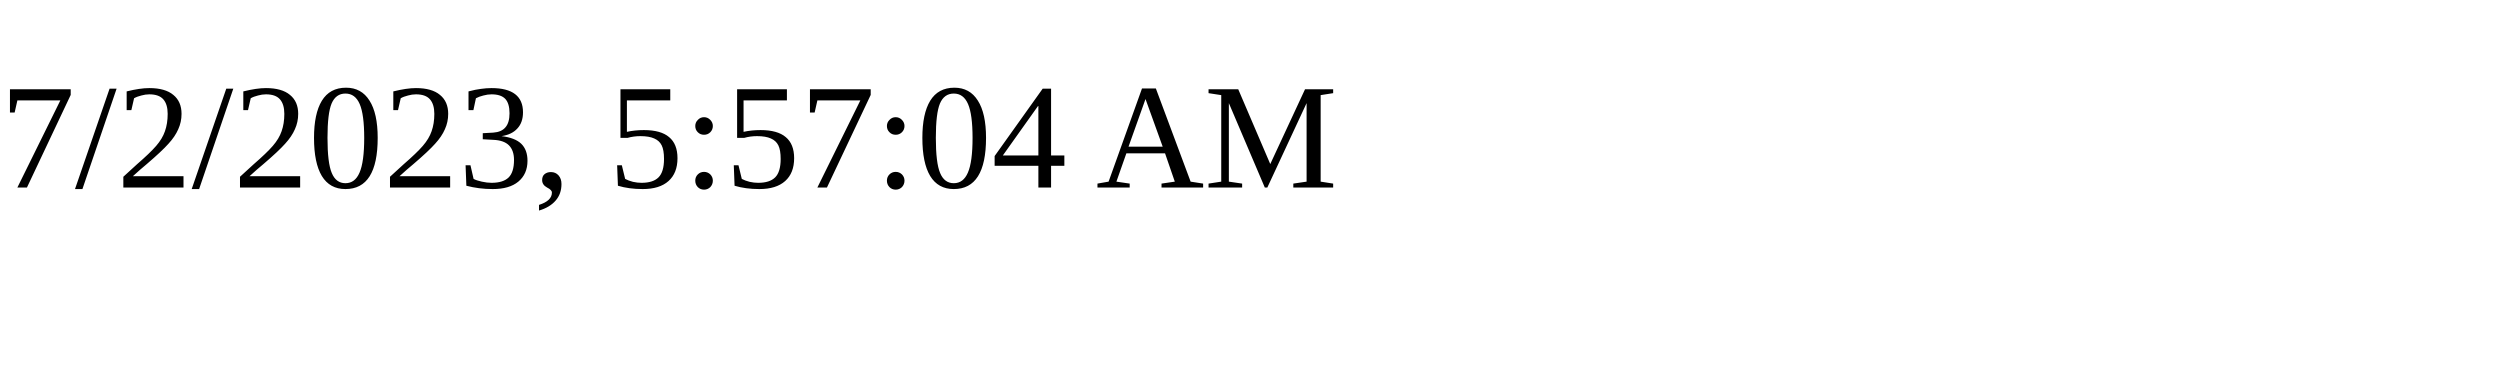
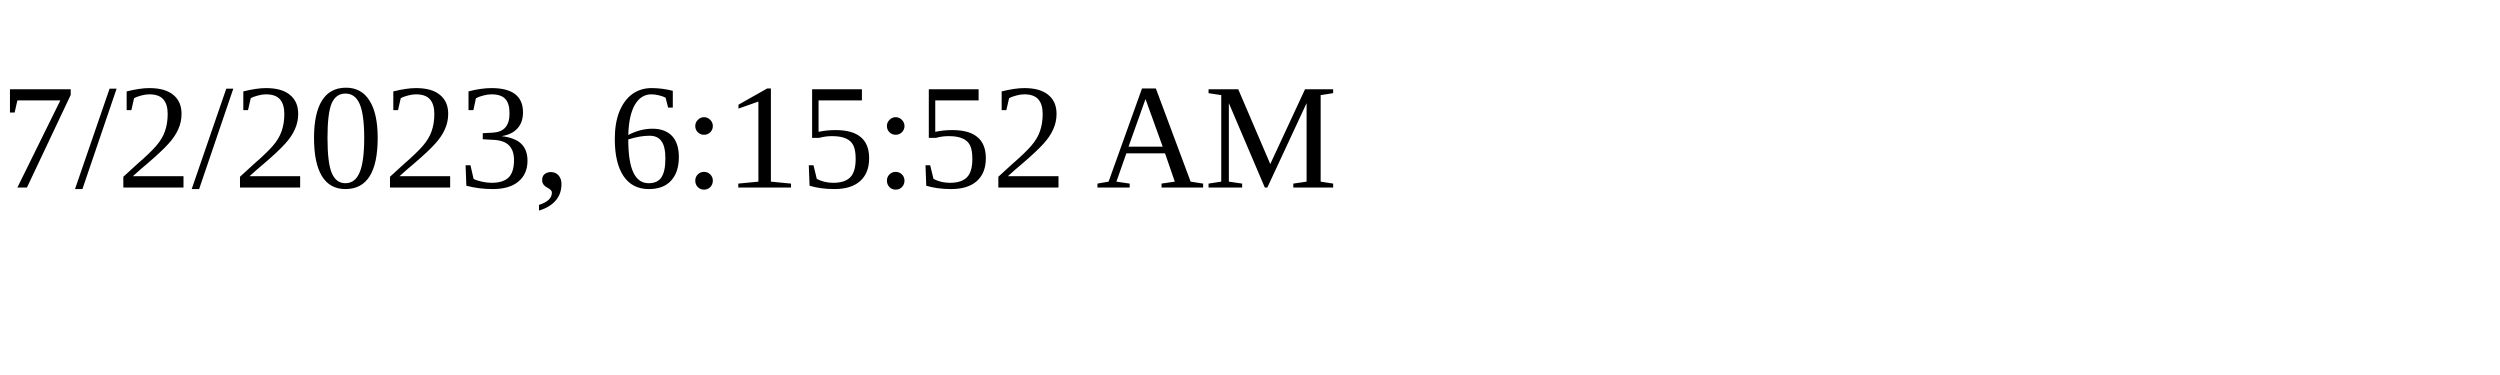
<svg xmlns="http://www.w3.org/2000/svg" height="30" width="200">
-   <text x="0" y="15">7/2/2023, 5:57:04 AM</text>
+   <text x="0" y="15">7/2/2023, 6:15:52 AM</text>
</svg>
